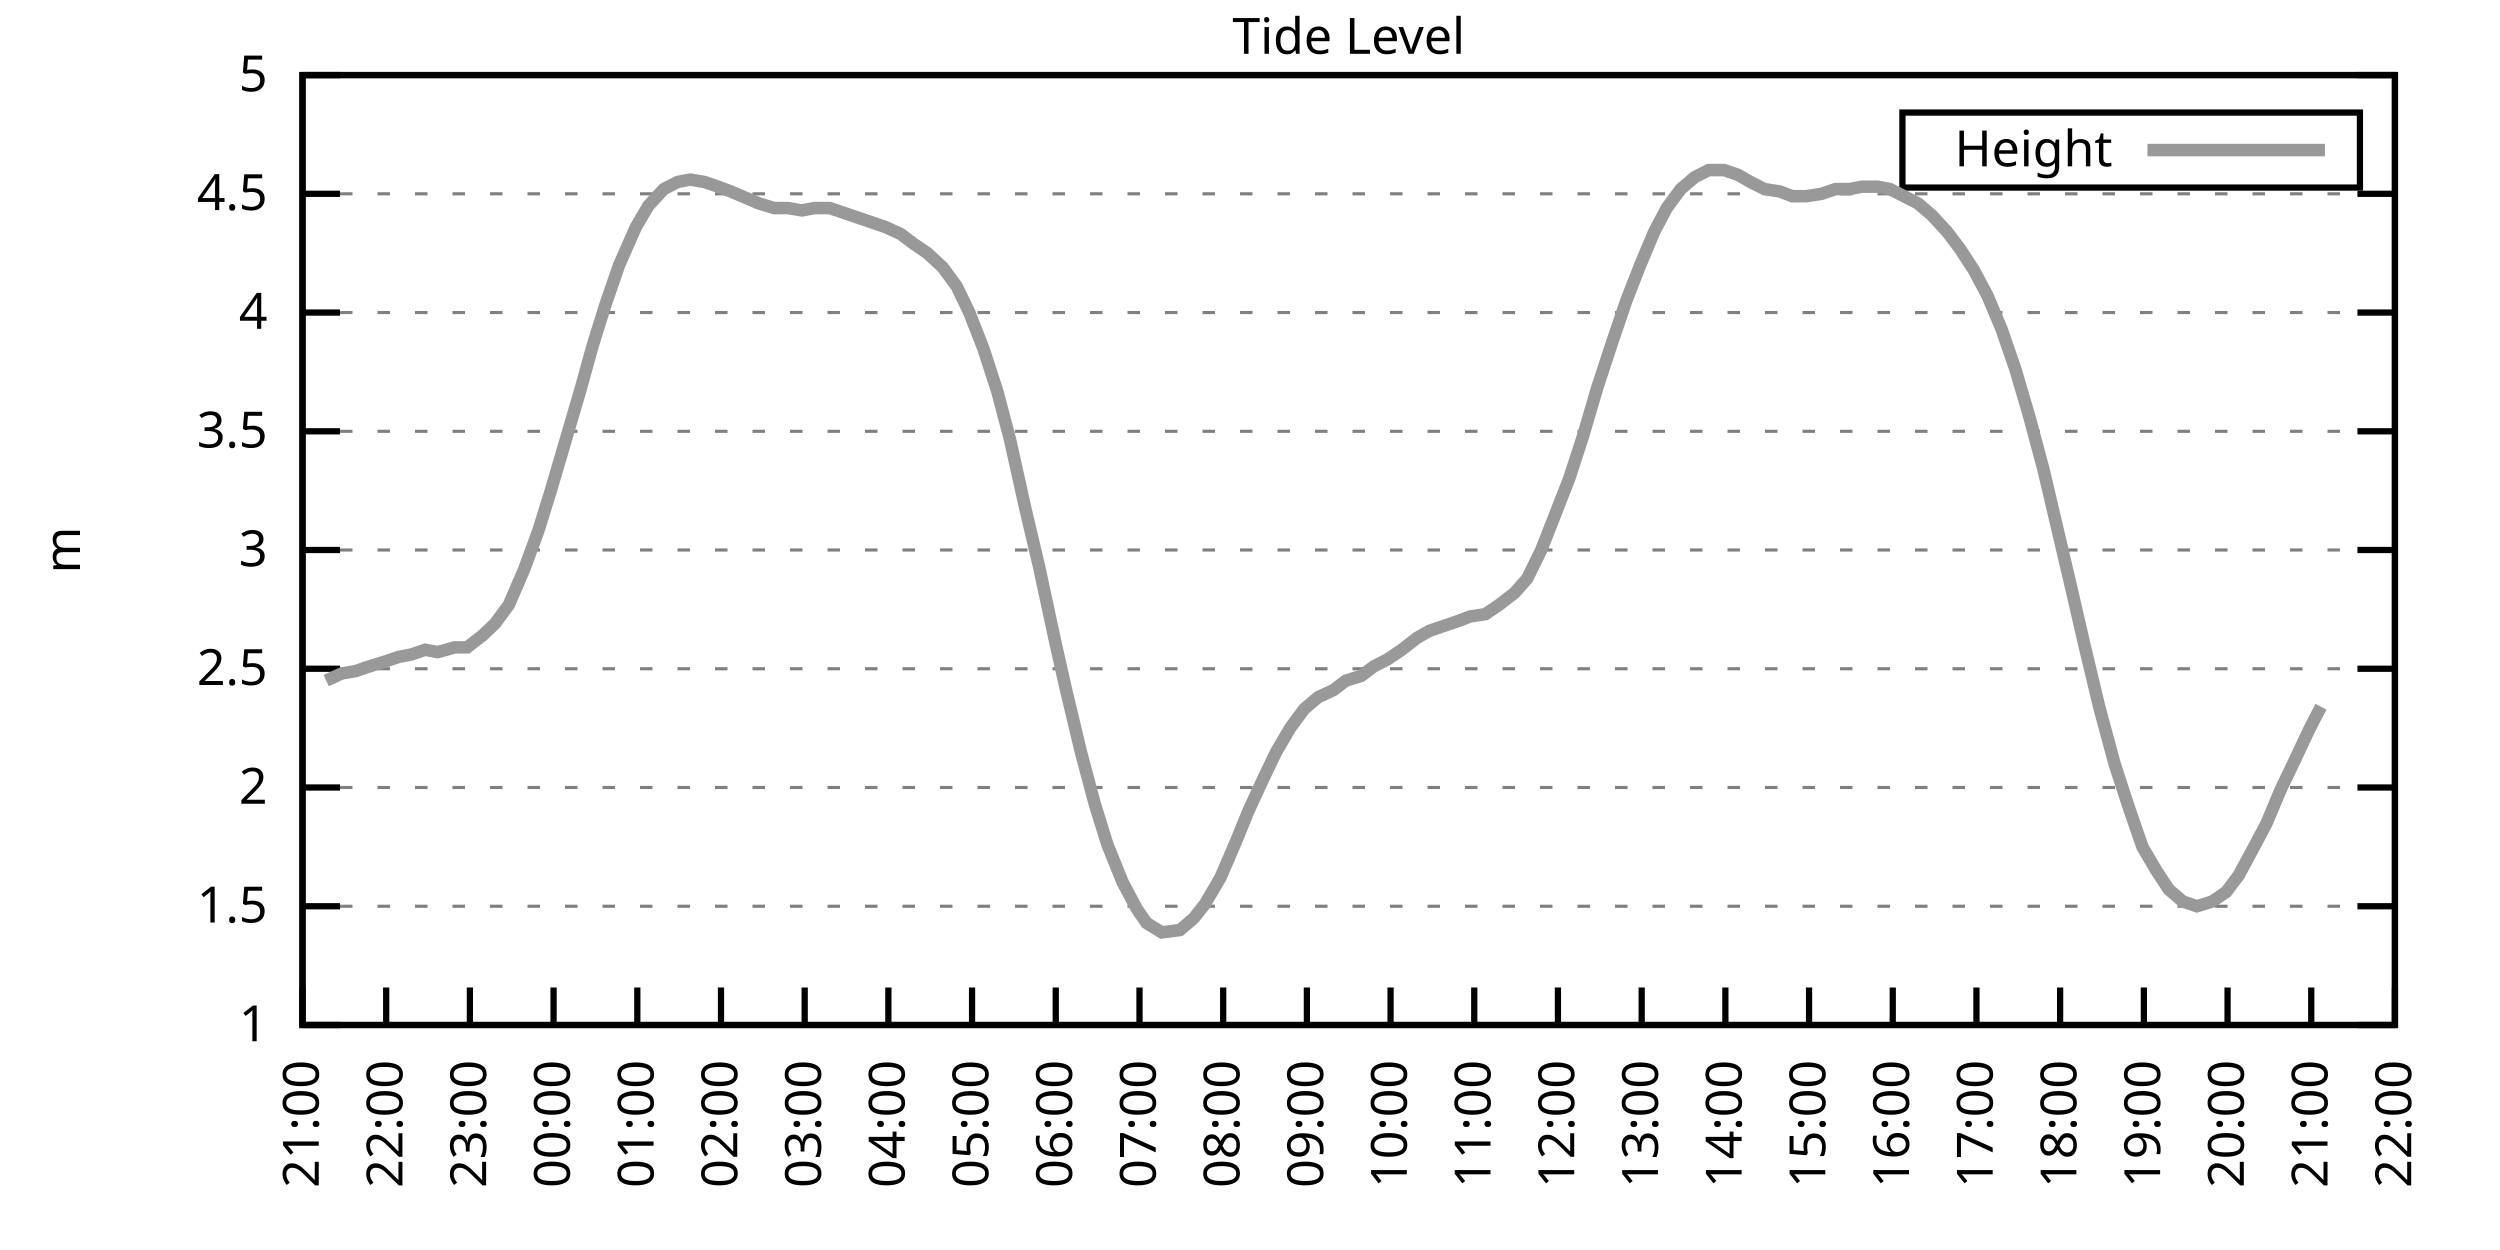
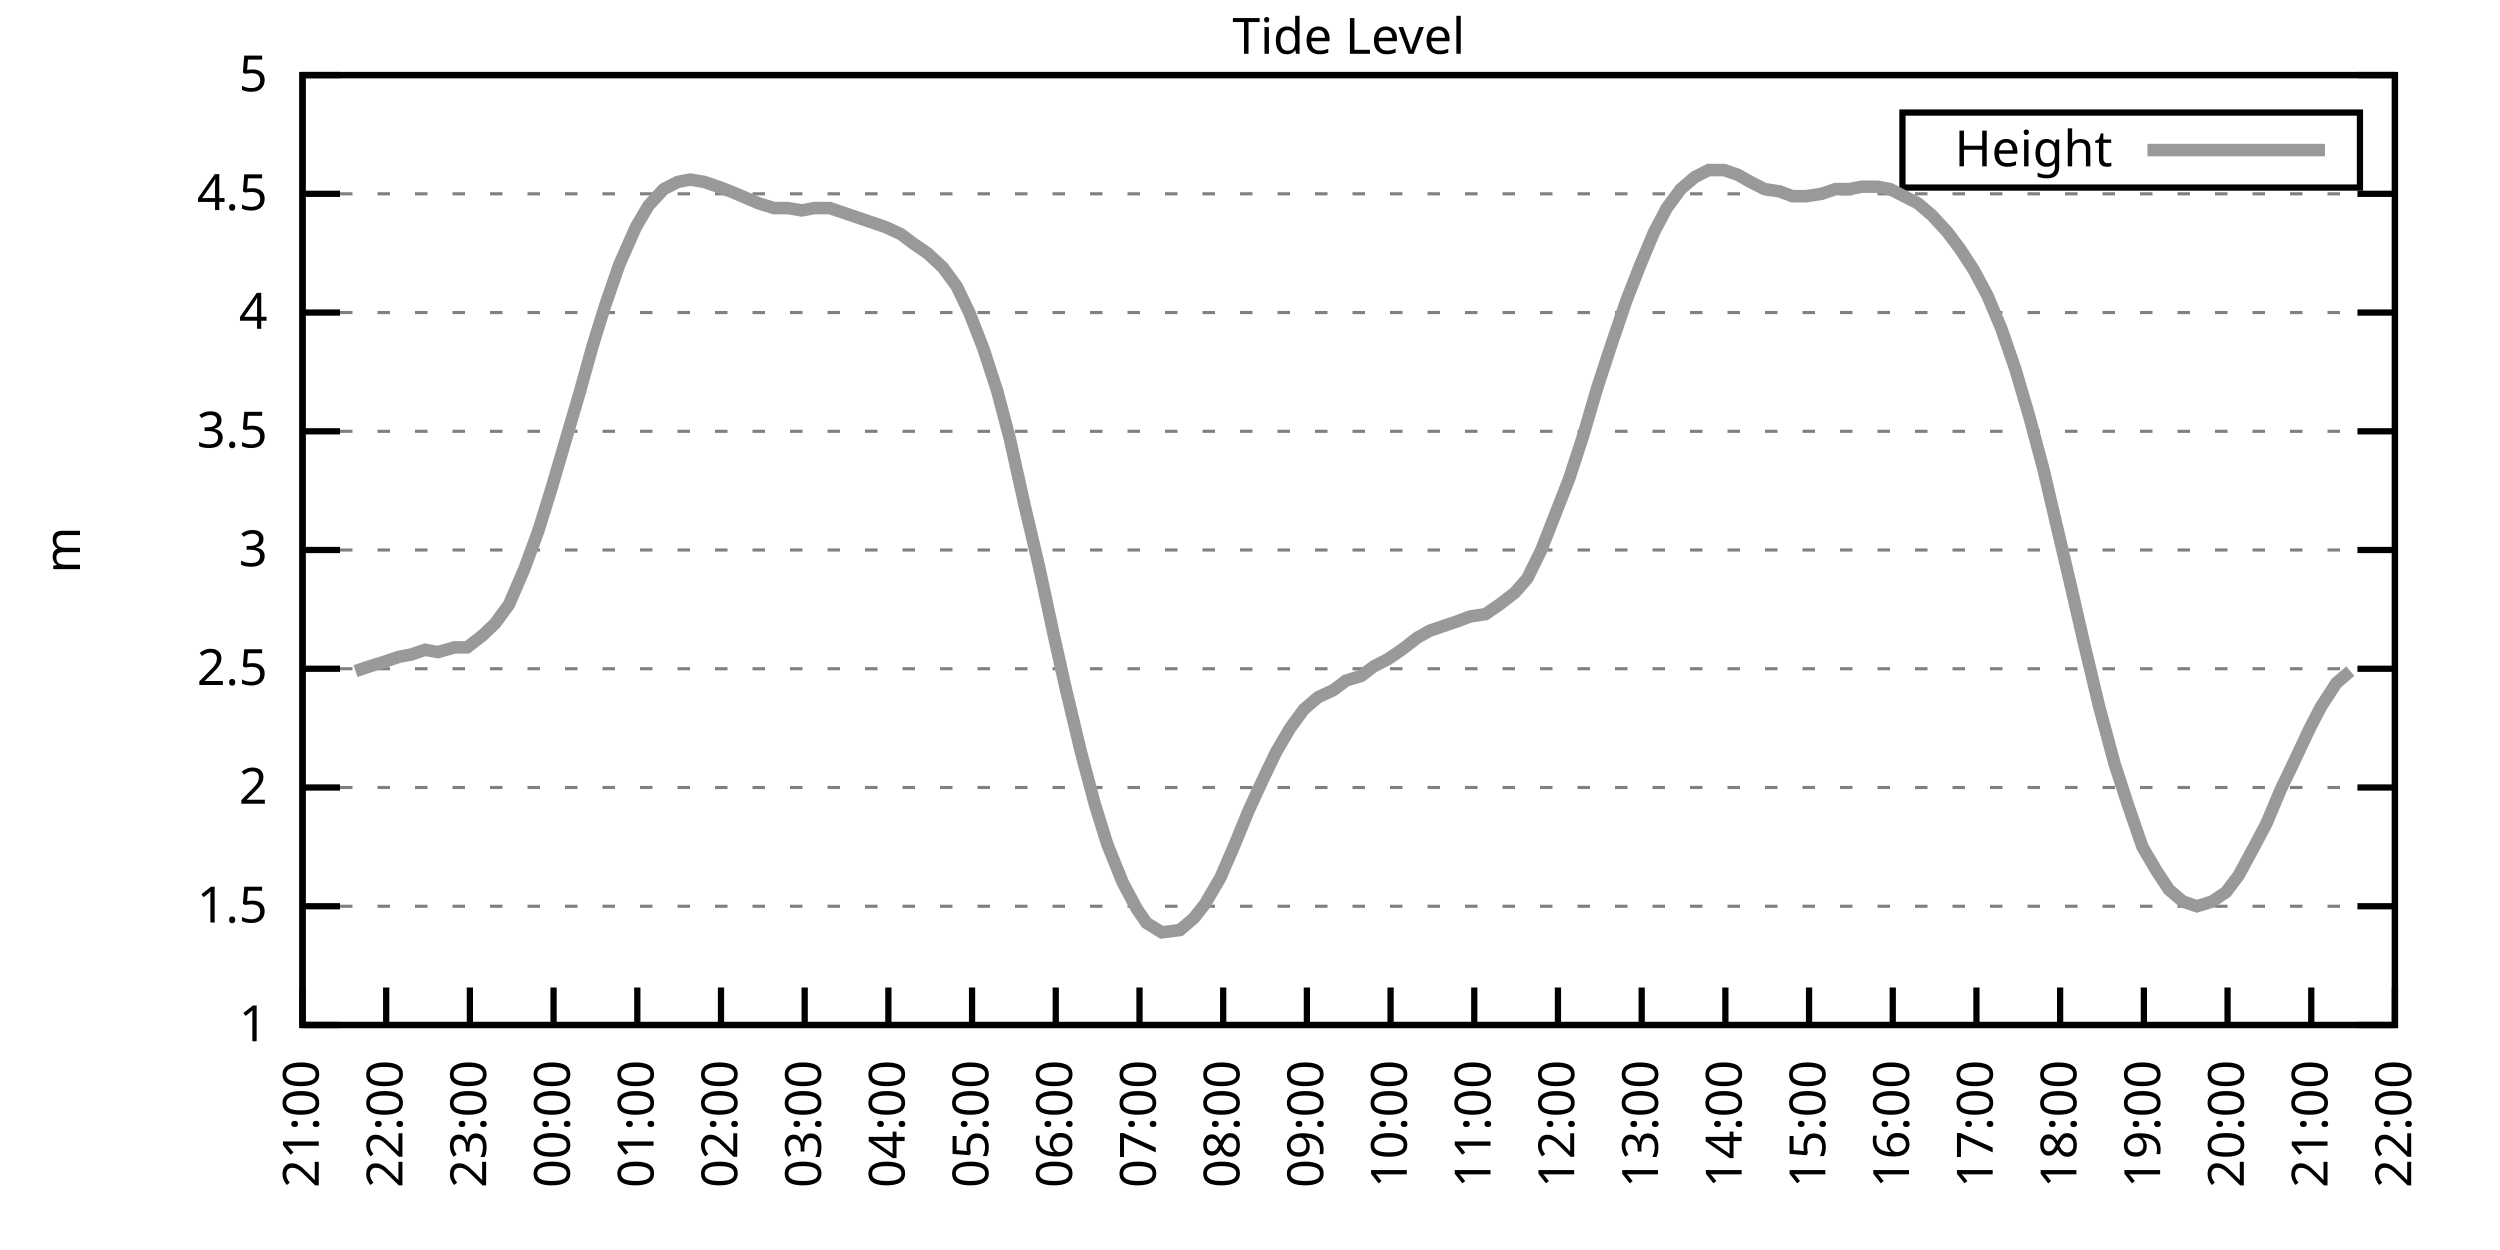
<svg xmlns="http://www.w3.org/2000/svg" xmlns:xlink="http://www.w3.org/1999/xlink" width="400" height="200" viewBox="0 0 400 200">
  <g id="gnuplot_canvas">
    <rect x="0" y="0" width="400" height="200" fill="none" />
    <defs>
      <circle id="gpDot" r="0.5" stroke-width="0.5" stroke="currentColor" />
      <path id="gpPt0" stroke-width="0.333" stroke="currentColor" d="M-1,0 h2 M0,-1 v2" />
      <path id="gpPt1" stroke-width="0.333" stroke="currentColor" d="M-1,-1 L1,1 M1,-1 L-1,1" />
      <path id="gpPt2" stroke-width="0.333" stroke="currentColor" d="M-1,0 L1,0 M0,-1 L0,1 M-1,-1 L1,1 M-1,1 L1,-1" />
      <rect id="gpPt3" stroke-width="0.333" stroke="currentColor" x="-1" y="-1" width="2" height="2" />
      <rect id="gpPt4" stroke-width="0.333" stroke="currentColor" fill="currentColor" x="-1" y="-1" width="2" height="2" />
      <circle id="gpPt5" stroke-width="0.333" stroke="currentColor" cx="0" cy="0" r="1" />
      <use xlink:href="#gpPt5" id="gpPt6" fill="currentColor" stroke="none" />
      <path id="gpPt7" stroke-width="0.333" stroke="currentColor" d="M0,-1.33 L-1.33,0.67 L1.33,0.67 z" />
      <use xlink:href="#gpPt7" id="gpPt8" fill="currentColor" stroke="none" />
      <use xlink:href="#gpPt7" id="gpPt9" stroke="currentColor" transform="rotate(180)" />
      <use xlink:href="#gpPt9" id="gpPt10" fill="currentColor" stroke="none" />
      <use xlink:href="#gpPt3" id="gpPt11" stroke="currentColor" transform="rotate(45)" />
      <use xlink:href="#gpPt11" id="gpPt12" fill="currentColor" stroke="none" />
      <path id="gpPt13" stroke-width="0.333" stroke="currentColor" d="M0,1.330 L1.265,0.411 L0.782,-1.067 L-0.782,-1.076 L-1.265,0.411 z" />
      <use xlink:href="#gpPt13" id="gpPt14" fill="currentColor" stroke="none" />
      <filter id="textbox" filterUnits="objectBoundingBox" x="0" y="0" height="1" width="1">
        <feFlood flood-color="white" flood-opacity="1" result="bgnd" />
        <feComposite in="SourceGraphic" in2="bgnd" operator="atop" />
      </filter>
      <filter id="greybox" filterUnits="objectBoundingBox" x="0" y="0" height="1" width="1">
        <feFlood flood-color="lightgrey" flood-opacity="1" result="grey" />
        <feComposite in="SourceGraphic" in2="grey" operator="atop" />
      </filter>
    </defs>
    <g fill="none" color="white" stroke="currentColor" stroke-width="1.00" stroke-linecap="butt" stroke-linejoin="miter">
</g>
    <g fill="none" color="black" stroke="currentColor" stroke-width="1.00" stroke-linecap="butt" stroke-linejoin="miter">
      <g stroke="none" shape-rendering="crispEdges">
        <polygon fill="rgb(255, 255, 255)" points="48.40,164.00 383.18,164.00 383.18,12.02 48.40,12.02 " />
      </g>
    </g>
    <g fill="none" color="black" stroke="currentColor" stroke-width="1.00" stroke-linecap="butt" stroke-linejoin="miter">
</g>
    <g fill="none" color="black" stroke="black" stroke-width="0.50" stroke-linecap="butt" stroke-linejoin="miter">
</g>
    <g fill="none" color="gray" stroke="currentColor" stroke-width="0.50" stroke-linecap="butt" stroke-linejoin="miter">
      <path stroke="gray" stroke-dasharray="2,4" class="gridline" d="M48.40,164.00 L383.19,164.00  " />
    </g>
    <g fill="none" color="gray" stroke="gray" stroke-width="1.00" stroke-linecap="butt" stroke-linejoin="miter">
</g>
    <g fill="none" color="black" stroke="currentColor" stroke-width="1.00" stroke-linecap="butt" stroke-linejoin="miter">
      <path stroke="black" d="M48.40,164.00 L54.40,164.00 M383.19,164.00 L377.19,164.00  " />
      <g transform="translate(42.80,166.60)" stroke="none" fill="black" font-family="Sans" font-size="8.00" text-anchor="end">
        <text>
          <tspan font-family="Sans"> 1</tspan>
        </text>
      </g>
    </g>
    <g fill="none" color="black" stroke="currentColor" stroke-width="1.00" stroke-linecap="butt" stroke-linejoin="miter">
</g>
    <g fill="none" color="black" stroke="black" stroke-width="0.50" stroke-linecap="butt" stroke-linejoin="miter">
</g>
    <g fill="none" color="gray" stroke="currentColor" stroke-width="0.50" stroke-linecap="butt" stroke-linejoin="miter">
      <path stroke="gray" stroke-dasharray="2,4" class="gridline" d="M48.40,145.00 L383.19,145.00  " />
    </g>
    <g fill="none" color="gray" stroke="gray" stroke-width="1.00" stroke-linecap="butt" stroke-linejoin="miter">
</g>
    <g fill="none" color="black" stroke="currentColor" stroke-width="1.00" stroke-linecap="butt" stroke-linejoin="miter">
      <path stroke="black" d="M48.40,145.00 L54.40,145.00 M383.19,145.00 L377.19,145.00  " />
      <g transform="translate(42.80,147.60)" stroke="none" fill="black" font-family="Sans" font-size="8.00" text-anchor="end">
        <text>
          <tspan font-family="Sans"> 1.5</tspan>
        </text>
      </g>
    </g>
    <g fill="none" color="black" stroke="currentColor" stroke-width="1.00" stroke-linecap="butt" stroke-linejoin="miter">
</g>
    <g fill="none" color="black" stroke="black" stroke-width="0.50" stroke-linecap="butt" stroke-linejoin="miter">
</g>
    <g fill="none" color="gray" stroke="currentColor" stroke-width="0.50" stroke-linecap="butt" stroke-linejoin="miter">
      <path stroke="gray" stroke-dasharray="2,4" class="gridline" d="M48.40,126.00 L383.19,126.00  " />
    </g>
    <g fill="none" color="gray" stroke="gray" stroke-width="1.00" stroke-linecap="butt" stroke-linejoin="miter">
</g>
    <g fill="none" color="black" stroke="currentColor" stroke-width="1.00" stroke-linecap="butt" stroke-linejoin="miter">
      <path stroke="black" d="M48.40,126.00 L54.40,126.00 M383.19,126.00 L377.19,126.00  " />
      <g transform="translate(42.80,128.60)" stroke="none" fill="black" font-family="Sans" font-size="8.00" text-anchor="end">
        <text>
          <tspan font-family="Sans"> 2</tspan>
        </text>
      </g>
    </g>
    <g fill="none" color="black" stroke="currentColor" stroke-width="1.00" stroke-linecap="butt" stroke-linejoin="miter">
</g>
    <g fill="none" color="black" stroke="black" stroke-width="0.50" stroke-linecap="butt" stroke-linejoin="miter">
</g>
    <g fill="none" color="gray" stroke="currentColor" stroke-width="0.50" stroke-linecap="butt" stroke-linejoin="miter">
      <path stroke="gray" stroke-dasharray="2,4" class="gridline" d="M48.40,107.00 L383.19,107.00  " />
    </g>
    <g fill="none" color="gray" stroke="gray" stroke-width="1.00" stroke-linecap="butt" stroke-linejoin="miter">
</g>
    <g fill="none" color="black" stroke="currentColor" stroke-width="1.00" stroke-linecap="butt" stroke-linejoin="miter">
      <path stroke="black" d="M48.40,107.00 L54.40,107.00 M383.19,107.00 L377.19,107.00  " />
      <g transform="translate(42.80,109.60)" stroke="none" fill="black" font-family="Sans" font-size="8.00" text-anchor="end">
        <text>
          <tspan font-family="Sans"> 2.5</tspan>
        </text>
      </g>
    </g>
    <g fill="none" color="black" stroke="currentColor" stroke-width="1.00" stroke-linecap="butt" stroke-linejoin="miter">
</g>
    <g fill="none" color="black" stroke="black" stroke-width="0.50" stroke-linecap="butt" stroke-linejoin="miter">
</g>
    <g fill="none" color="gray" stroke="currentColor" stroke-width="0.50" stroke-linecap="butt" stroke-linejoin="miter">
      <path stroke="gray" stroke-dasharray="2,4" class="gridline" d="M48.40,88.00 L383.19,88.00  " />
    </g>
    <g fill="none" color="gray" stroke="gray" stroke-width="1.00" stroke-linecap="butt" stroke-linejoin="miter">
</g>
    <g fill="none" color="black" stroke="currentColor" stroke-width="1.00" stroke-linecap="butt" stroke-linejoin="miter">
      <path stroke="black" d="M48.40,88.00 L54.40,88.00 M383.19,88.00 L377.19,88.00  " />
      <g transform="translate(42.80,90.60)" stroke="none" fill="black" font-family="Sans" font-size="8.00" text-anchor="end">
        <text>
          <tspan font-family="Sans"> 3</tspan>
        </text>
      </g>
    </g>
    <g fill="none" color="black" stroke="currentColor" stroke-width="1.00" stroke-linecap="butt" stroke-linejoin="miter">
</g>
    <g fill="none" color="black" stroke="black" stroke-width="0.50" stroke-linecap="butt" stroke-linejoin="miter">
</g>
    <g fill="none" color="gray" stroke="currentColor" stroke-width="0.50" stroke-linecap="butt" stroke-linejoin="miter">
      <path stroke="gray" stroke-dasharray="2,4" class="gridline" d="M48.40,69.01 L383.19,69.01  " />
    </g>
    <g fill="none" color="gray" stroke="gray" stroke-width="1.00" stroke-linecap="butt" stroke-linejoin="miter">
</g>
    <g fill="none" color="black" stroke="currentColor" stroke-width="1.00" stroke-linecap="butt" stroke-linejoin="miter">
      <path stroke="black" d="M48.40,69.01 L54.40,69.01 M383.19,69.01 L377.19,69.01  " />
      <g transform="translate(42.80,71.61)" stroke="none" fill="black" font-family="Sans" font-size="8.00" text-anchor="end">
        <text>
          <tspan font-family="Sans"> 3.5</tspan>
        </text>
      </g>
    </g>
    <g fill="none" color="black" stroke="currentColor" stroke-width="1.00" stroke-linecap="butt" stroke-linejoin="miter">
</g>
    <g fill="none" color="black" stroke="black" stroke-width="0.50" stroke-linecap="butt" stroke-linejoin="miter">
</g>
    <g fill="none" color="gray" stroke="currentColor" stroke-width="0.50" stroke-linecap="butt" stroke-linejoin="miter">
      <path stroke="gray" stroke-dasharray="2,4" class="gridline" d="M48.40,50.01 L383.19,50.01  " />
    </g>
    <g fill="none" color="gray" stroke="gray" stroke-width="1.00" stroke-linecap="butt" stroke-linejoin="miter">
</g>
    <g fill="none" color="black" stroke="currentColor" stroke-width="1.00" stroke-linecap="butt" stroke-linejoin="miter">
      <path stroke="black" d="M48.40,50.01 L54.40,50.01 M383.19,50.01 L377.19,50.01  " />
      <g transform="translate(42.80,52.61)" stroke="none" fill="black" font-family="Sans" font-size="8.00" text-anchor="end">
        <text>
          <tspan font-family="Sans"> 4</tspan>
        </text>
      </g>
    </g>
    <g fill="none" color="black" stroke="currentColor" stroke-width="1.00" stroke-linecap="butt" stroke-linejoin="miter">
</g>
    <g fill="none" color="black" stroke="black" stroke-width="0.50" stroke-linecap="butt" stroke-linejoin="miter">
</g>
    <g fill="none" color="gray" stroke="currentColor" stroke-width="0.50" stroke-linecap="butt" stroke-linejoin="miter">
      <path stroke="gray" stroke-dasharray="2,4" class="gridline" d="M48.40,31.01 L383.19,31.01  " />
    </g>
    <g fill="none" color="gray" stroke="gray" stroke-width="1.00" stroke-linecap="butt" stroke-linejoin="miter">
</g>
    <g fill="none" color="black" stroke="currentColor" stroke-width="1.00" stroke-linecap="butt" stroke-linejoin="miter">
      <path stroke="black" d="M48.40,31.01 L54.40,31.01 M383.19,31.01 L377.19,31.01  " />
      <g transform="translate(42.80,33.61)" stroke="none" fill="black" font-family="Sans" font-size="8.00" text-anchor="end">
        <text>
          <tspan font-family="Sans"> 4.5</tspan>
        </text>
      </g>
    </g>
    <g fill="none" color="black" stroke="currentColor" stroke-width="1.00" stroke-linecap="butt" stroke-linejoin="miter">
</g>
    <g fill="none" color="black" stroke="black" stroke-width="0.50" stroke-linecap="butt" stroke-linejoin="miter">
</g>
    <g fill="none" color="gray" stroke="currentColor" stroke-width="0.50" stroke-linecap="butt" stroke-linejoin="miter">
      <path stroke="gray" stroke-dasharray="2,4" class="gridline" d="M48.40,12.01 L383.19,12.01  " />
    </g>
    <g fill="none" color="gray" stroke="gray" stroke-width="1.00" stroke-linecap="butt" stroke-linejoin="miter">
</g>
    <g fill="none" color="black" stroke="currentColor" stroke-width="1.00" stroke-linecap="butt" stroke-linejoin="miter">
      <path stroke="black" d="M48.40,12.01 L54.40,12.01 M383.19,12.01 L377.19,12.01  " />
      <g transform="translate(42.80,14.61)" stroke="none" fill="black" font-family="Sans" font-size="8.00" text-anchor="end">
        <text>
          <tspan font-family="Sans"> 5</tspan>
        </text>
      </g>
    </g>
    <g fill="none" color="black" stroke="currentColor" stroke-width="1.00" stroke-linecap="butt" stroke-linejoin="miter">
      <path stroke="black" d="M48.40,164.00 L48.40,158.00  " />
      <g transform="translate(51.00,169.60) rotate(270.00)" stroke="none" fill="black" font-family="Sans" font-size="8.00" text-anchor="end">
        <text>
          <tspan font-family="Sans">21:00</tspan>
        </text>
      </g>
    </g>
    <g fill="none" color="black" stroke="currentColor" stroke-width="1.00" stroke-linecap="butt" stroke-linejoin="miter">
      <path stroke="black" d="M61.79,164.00 L61.79,158.00  " />
      <g transform="translate(64.39,169.60) rotate(270.00)" stroke="none" fill="black" font-family="Sans" font-size="8.00" text-anchor="end">
        <text>
          <tspan font-family="Sans">22:00</tspan>
        </text>
      </g>
    </g>
    <g fill="none" color="black" stroke="currentColor" stroke-width="1.00" stroke-linecap="butt" stroke-linejoin="miter">
      <path stroke="black" d="M75.18,164.00 L75.18,158.00  " />
      <g transform="translate(77.78,169.60) rotate(270.00)" stroke="none" fill="black" font-family="Sans" font-size="8.00" text-anchor="end">
        <text>
          <tspan font-family="Sans">23:00</tspan>
        </text>
      </g>
    </g>
    <g fill="none" color="black" stroke="currentColor" stroke-width="1.00" stroke-linecap="butt" stroke-linejoin="miter">
      <path stroke="black" d="M88.57,164.00 L88.57,158.00  " />
      <g transform="translate(91.17,169.60) rotate(270.00)" stroke="none" fill="black" font-family="Sans" font-size="8.00" text-anchor="end">
        <text>
          <tspan font-family="Sans">00:00</tspan>
        </text>
      </g>
    </g>
    <g fill="none" color="black" stroke="currentColor" stroke-width="1.00" stroke-linecap="butt" stroke-linejoin="miter">
      <path stroke="black" d="M101.97,164.00 L101.97,158.00  " />
      <g transform="translate(104.57,169.60) rotate(270.00)" stroke="none" fill="black" font-family="Sans" font-size="8.00" text-anchor="end">
        <text>
          <tspan font-family="Sans">01:00</tspan>
        </text>
      </g>
    </g>
    <g fill="none" color="black" stroke="currentColor" stroke-width="1.00" stroke-linecap="butt" stroke-linejoin="miter">
      <path stroke="black" d="M115.36,164.00 L115.36,158.00  " />
      <g transform="translate(117.96,169.60) rotate(270.00)" stroke="none" fill="black" font-family="Sans" font-size="8.00" text-anchor="end">
        <text>
          <tspan font-family="Sans">02:00</tspan>
        </text>
      </g>
    </g>
    <g fill="none" color="black" stroke="currentColor" stroke-width="1.00" stroke-linecap="butt" stroke-linejoin="miter">
      <path stroke="black" d="M128.75,164.00 L128.75,158.00  " />
      <g transform="translate(131.35,169.60) rotate(270.00)" stroke="none" fill="black" font-family="Sans" font-size="8.00" text-anchor="end">
        <text>
          <tspan font-family="Sans">03:00</tspan>
        </text>
      </g>
    </g>
    <g fill="none" color="black" stroke="currentColor" stroke-width="1.00" stroke-linecap="butt" stroke-linejoin="miter">
      <path stroke="black" d="M142.14,164.00 L142.14,158.00  " />
      <g transform="translate(144.74,169.60) rotate(270.00)" stroke="none" fill="black" font-family="Sans" font-size="8.00" text-anchor="end">
        <text>
          <tspan font-family="Sans">04:00</tspan>
        </text>
      </g>
    </g>
    <g fill="none" color="black" stroke="currentColor" stroke-width="1.00" stroke-linecap="butt" stroke-linejoin="miter">
      <path stroke="black" d="M155.53,164.00 L155.53,158.00  " />
      <g transform="translate(158.13,169.60) rotate(270.00)" stroke="none" fill="black" font-family="Sans" font-size="8.00" text-anchor="end">
        <text>
          <tspan font-family="Sans">05:00</tspan>
        </text>
      </g>
    </g>
    <g fill="none" color="black" stroke="currentColor" stroke-width="1.00" stroke-linecap="butt" stroke-linejoin="miter">
      <path stroke="black" d="M168.92,164.00 L168.92,158.00  " />
      <g transform="translate(171.52,169.60) rotate(270.00)" stroke="none" fill="black" font-family="Sans" font-size="8.00" text-anchor="end">
        <text>
          <tspan font-family="Sans">06:00</tspan>
        </text>
      </g>
    </g>
    <g fill="none" color="black" stroke="currentColor" stroke-width="1.00" stroke-linecap="butt" stroke-linejoin="miter">
      <path stroke="black" d="M182.32,164.00 L182.32,158.00  " />
      <g transform="translate(184.92,169.60) rotate(270.00)" stroke="none" fill="black" font-family="Sans" font-size="8.00" text-anchor="end">
        <text>
          <tspan font-family="Sans">07:00</tspan>
        </text>
      </g>
    </g>
    <g fill="none" color="black" stroke="currentColor" stroke-width="1.00" stroke-linecap="butt" stroke-linejoin="miter">
      <path stroke="black" d="M195.71,164.00 L195.71,158.00  " />
      <g transform="translate(198.31,169.60) rotate(270.00)" stroke="none" fill="black" font-family="Sans" font-size="8.00" text-anchor="end">
        <text>
          <tspan font-family="Sans">08:00</tspan>
        </text>
      </g>
    </g>
    <g fill="none" color="black" stroke="currentColor" stroke-width="1.00" stroke-linecap="butt" stroke-linejoin="miter">
      <path stroke="black" d="M209.10,164.00 L209.10,158.00  " />
      <g transform="translate(211.70,169.60) rotate(270.00)" stroke="none" fill="black" font-family="Sans" font-size="8.00" text-anchor="end">
        <text>
          <tspan font-family="Sans">09:00</tspan>
        </text>
      </g>
    </g>
    <g fill="none" color="black" stroke="currentColor" stroke-width="1.00" stroke-linecap="butt" stroke-linejoin="miter">
      <path stroke="black" d="M222.49,164.00 L222.49,158.00  " />
      <g transform="translate(225.09,169.60) rotate(270.00)" stroke="none" fill="black" font-family="Sans" font-size="8.00" text-anchor="end">
        <text>
          <tspan font-family="Sans">10:00</tspan>
        </text>
      </g>
    </g>
    <g fill="none" color="black" stroke="currentColor" stroke-width="1.00" stroke-linecap="butt" stroke-linejoin="miter">
      <path stroke="black" d="M235.88,164.00 L235.88,158.00  " />
      <g transform="translate(238.48,169.60) rotate(270.00)" stroke="none" fill="black" font-family="Sans" font-size="8.00" text-anchor="end">
        <text>
          <tspan font-family="Sans">11:00</tspan>
        </text>
      </g>
    </g>
    <g fill="none" color="black" stroke="currentColor" stroke-width="1.00" stroke-linecap="butt" stroke-linejoin="miter">
      <path stroke="black" d="M249.27,164.00 L249.27,158.00  " />
      <g transform="translate(251.87,169.60) rotate(270.00)" stroke="none" fill="black" font-family="Sans" font-size="8.00" text-anchor="end">
        <text>
          <tspan font-family="Sans">12:00</tspan>
        </text>
      </g>
    </g>
    <g fill="none" color="black" stroke="currentColor" stroke-width="1.00" stroke-linecap="butt" stroke-linejoin="miter">
      <path stroke="black" d="M262.67,164.00 L262.67,158.00  " />
      <g transform="translate(265.27,169.60) rotate(270.00)" stroke="none" fill="black" font-family="Sans" font-size="8.00" text-anchor="end">
        <text>
          <tspan font-family="Sans">13:00</tspan>
        </text>
      </g>
    </g>
    <g fill="none" color="black" stroke="currentColor" stroke-width="1.00" stroke-linecap="butt" stroke-linejoin="miter">
      <path stroke="black" d="M276.06,164.00 L276.06,158.00  " />
      <g transform="translate(278.66,169.60) rotate(270.00)" stroke="none" fill="black" font-family="Sans" font-size="8.00" text-anchor="end">
        <text>
          <tspan font-family="Sans">14:00</tspan>
        </text>
      </g>
    </g>
    <g fill="none" color="black" stroke="currentColor" stroke-width="1.00" stroke-linecap="butt" stroke-linejoin="miter">
      <path stroke="black" d="M289.45,164.00 L289.45,158.00  " />
      <g transform="translate(292.05,169.60) rotate(270.00)" stroke="none" fill="black" font-family="Sans" font-size="8.00" text-anchor="end">
        <text>
          <tspan font-family="Sans">15:00</tspan>
        </text>
      </g>
    </g>
    <g fill="none" color="black" stroke="currentColor" stroke-width="1.00" stroke-linecap="butt" stroke-linejoin="miter">
      <path stroke="black" d="M302.84,164.00 L302.84,158.00  " />
      <g transform="translate(305.44,169.60) rotate(270.00)" stroke="none" fill="black" font-family="Sans" font-size="8.00" text-anchor="end">
        <text>
          <tspan font-family="Sans">16:00</tspan>
        </text>
      </g>
    </g>
    <g fill="none" color="black" stroke="currentColor" stroke-width="1.00" stroke-linecap="butt" stroke-linejoin="miter">
      <path stroke="black" d="M316.23,164.00 L316.23,158.00  " />
      <g transform="translate(318.83,169.60) rotate(270.00)" stroke="none" fill="black" font-family="Sans" font-size="8.00" text-anchor="end">
        <text>
          <tspan font-family="Sans">17:00</tspan>
        </text>
      </g>
    </g>
    <g fill="none" color="black" stroke="currentColor" stroke-width="1.00" stroke-linecap="butt" stroke-linejoin="miter">
      <path stroke="black" d="M329.62,164.00 L329.62,158.00  " />
      <g transform="translate(332.22,169.60) rotate(270.00)" stroke="none" fill="black" font-family="Sans" font-size="8.00" text-anchor="end">
        <text>
          <tspan font-family="Sans">18:00</tspan>
        </text>
      </g>
    </g>
    <g fill="none" color="black" stroke="currentColor" stroke-width="1.00" stroke-linecap="butt" stroke-linejoin="miter">
      <path stroke="black" d="M343.02,164.00 L343.02,158.00  " />
      <g transform="translate(345.62,169.60) rotate(270.00)" stroke="none" fill="black" font-family="Sans" font-size="8.00" text-anchor="end">
        <text>
          <tspan font-family="Sans">19:00</tspan>
        </text>
      </g>
    </g>
    <g fill="none" color="black" stroke="currentColor" stroke-width="1.00" stroke-linecap="butt" stroke-linejoin="miter">
      <path stroke="black" d="M356.41,164.00 L356.41,158.00  " />
      <g transform="translate(359.01,169.60) rotate(270.00)" stroke="none" fill="black" font-family="Sans" font-size="8.00" text-anchor="end">
        <text>
          <tspan font-family="Sans">20:00</tspan>
        </text>
      </g>
    </g>
    <g fill="none" color="black" stroke="currentColor" stroke-width="1.00" stroke-linecap="butt" stroke-linejoin="miter">
      <path stroke="black" d="M369.80,164.00 L369.80,158.00  " />
      <g transform="translate(372.40,169.60) rotate(270.00)" stroke="none" fill="black" font-family="Sans" font-size="8.00" text-anchor="end">
        <text>
          <tspan font-family="Sans">21:00</tspan>
        </text>
      </g>
    </g>
    <g fill="none" color="black" stroke="currentColor" stroke-width="1.00" stroke-linecap="butt" stroke-linejoin="miter">
      <path stroke="black" d="M383.19,164.00 L383.19,158.00  " />
      <g transform="translate(385.79,169.60) rotate(270.00)" stroke="none" fill="black" font-family="Sans" font-size="8.00" text-anchor="end">
        <text>
          <tspan font-family="Sans">22:00</tspan>
        </text>
      </g>
    </g>
    <g fill="none" color="black" stroke="currentColor" stroke-width="1.00" stroke-linecap="butt" stroke-linejoin="miter">
</g>
    <g fill="none" color="black" stroke="currentColor" stroke-width="1.00" stroke-linecap="butt" stroke-linejoin="miter">
      <path stroke="black" d="M48.40,12.01 L48.40,164.00 L383.19,164.00 L383.19,12.01 L48.40,12.01 Z  " />
    </g>
    <g fill="none" color="black" stroke="currentColor" stroke-width="1.00" stroke-linecap="butt" stroke-linejoin="miter">
</g>
    <g fill="none" color="black" stroke="currentColor" stroke-width="1.00" stroke-linecap="butt" stroke-linejoin="miter">
      <path stroke="black" d="M304.39,30.01 L304.39,18.01 L377.59,18.01 L377.59,30.01 L304.39,30.01 Z  " />
    </g>
    <g id="Tide_level_plot_1">
      <g fill="none" color="white" stroke="black" stroke-width="2.00" stroke-linecap="butt" stroke-linejoin="miter">
</g>
      <g fill="none" color="black" stroke="currentColor" stroke-width="2.00" stroke-linecap="butt" stroke-linejoin="miter">
        <g transform="translate(337.99,26.61)" stroke="none" fill="black" font-family="Sans" font-size="8.00" text-anchor="end">
          <text>
            <tspan font-family="Sans">Height</tspan>
          </text>
        </g>
      </g>
      <g fill="none" color="black" stroke="currentColor" stroke-width="2.00" stroke-linecap="butt" stroke-linejoin="miter">
-         <path stroke="rgb(153, 153, 153)" d="M343.59,24.01 L371.99,24.01 M52.19,108.90 L54.65,107.76 L56.88,107.38 L59.11,106.62 L61.57,105.86 L63.80,105.10   L65.81,104.72 L68.04,103.96 L70.05,104.34 L72.73,103.58 L74.74,103.58 L77.19,101.68 L79.20,99.78 L81.43,96.74   L83.89,91.04 L86.12,84.97 L88.13,78.51 L90.14,71.67 L92.82,62.55 L94.82,55.33 L96.83,48.87 L99.06,42.41   L101.74,36.33 L103.75,32.91 L106.21,30.25 L108.44,29.11 L110.45,28.73 L112.68,29.11 L114.91,29.87 L116.92,30.63   L121.38,32.53 L123.84,33.29 L126.07,33.29 L128.30,33.67 L130.31,33.29 L132.77,33.29 L135.00,34.05 L137.23,34.81   L139.46,35.57 L141.69,36.33 L144.15,37.47 L146.16,38.99 L148.39,40.51 L150.85,42.79 L153.08,45.83 L155.09,50.01   L157.32,55.71 L159.55,62.55 L161.56,70.15 L164.01,81.17 L166.25,90.66 L168.70,102.06 L170.49,110.04 L172.94,120.30   L175.17,128.66 L177.18,135.12 L179.64,141.20 L181.87,145.38 L183.43,147.66 L185.89,149.18 L188.79,148.80 L191.02,146.90   L192.81,144.62 L195.26,140.44 L197.72,134.74 L199.73,129.80 L202.18,124.48 L204.19,120.30 L206.42,116.50 L208.65,113.46   L210.88,111.56 L213.34,110.42 L215.35,108.90 L217.80,108.14 L219.81,106.62 L222.04,105.48 L224.28,103.96 L226.73,102.06   L228.74,100.92 L230.97,100.16 L233.20,99.40 L235.21,98.64 L237.67,98.26 L239.90,96.74 L242.36,94.84 L244.36,92.56   L246.60,88.00 L248.83,82.31 L251.06,76.61 L253.29,69.77 L255.52,62.17 L257.76,55.33 L260.21,48.11 L262.44,42.41   L264.67,37.09 L266.68,33.29 L268.92,30.25 L271.15,28.35 L273.38,27.21 L275.83,27.21 L278.07,27.97 L280.07,29.11   L282.31,30.25 L284.76,30.63 L286.77,31.39 L289.00,31.39 L291.46,31.01 L293.69,30.25 L295.92,30.25 L297.93,29.87   L300.39,29.87 L302.39,30.25 L304.63,31.39 L306.86,32.53 L309.09,34.43 L311.54,37.09 L313.55,39.75 L315.79,43.17   L318.02,47.35 L320.25,52.67 L322.48,59.13 L324.71,66.73 L326.95,75.09 L329.18,84.59 L331.41,94.08 L333.42,102.82   L335.87,113.08 L338.33,122.20 L340.56,129.04 L342.79,135.50 L345.02,139.30 L347.03,142.34 L349.26,144.24 L351.50,145.00   L353.95,144.24 L356.18,142.72 L358.19,140.06 L360.65,135.50 L362.66,131.70 L364.89,126.38 L366.90,122.20 L369.58,116.50   L371.36,113.08  " />
+         <path stroke="rgb(153, 153, 153)" d="M343.59,24.01 L371.99,24.01 M56.88,107.38 L59.11,106.62 L61.57,105.86 L63.80,105.10 L65.81,104.72 L68.04,103.96   L70.05,104.34 L72.73,103.58 L74.74,103.58 L77.19,101.68 L79.20,99.78 L81.43,96.74 L83.89,91.04 L86.12,84.97   L88.13,78.51 L90.14,71.67 L92.82,62.55 L94.82,55.33 L96.83,48.87 L99.06,42.41 L101.74,36.33 L103.75,32.91   L106.21,30.25 L108.44,29.11 L110.45,28.73 L112.68,29.11 L114.91,29.87 L116.92,30.63 L121.38,32.53 L123.84,33.29   L126.07,33.29 L128.30,33.67 L130.31,33.29 L132.77,33.29 L135.00,34.05 L137.23,34.81 L139.46,35.57 L141.69,36.33   L144.15,37.47 L146.16,38.99 L148.39,40.51 L150.85,42.79 L153.08,45.83 L155.09,50.01 L157.32,55.71 L159.55,62.55   L161.56,70.15 L164.01,81.17 L166.25,90.66 L168.70,102.06 L170.49,110.04 L172.94,120.30 L175.17,128.66 L177.18,135.12   L179.64,141.20 L181.87,145.38 L183.43,147.66 L185.89,149.18 L188.79,148.80 L191.02,146.90 L192.81,144.62 L195.26,140.44   L197.72,134.74 L199.73,129.80 L202.18,124.48 L204.19,120.30 L206.42,116.50 L208.65,113.46 L210.88,111.56 L213.34,110.42   L215.35,108.90 L217.80,108.14 L219.81,106.62 L222.04,105.48 L224.28,103.96 L226.73,102.06 L228.74,100.92 L230.97,100.16   L233.20,99.40 L235.21,98.64 L237.67,98.26 L239.90,96.74 L242.36,94.84 L244.36,92.56 L246.60,88.00 L248.83,82.31   L251.06,76.61 L253.29,69.77 L255.52,62.17 L257.76,55.33 L260.21,48.11 L262.44,42.41 L264.67,37.09 L266.68,33.29   L268.92,30.25 L271.15,28.35 L273.38,27.21 L275.83,27.21 L278.07,27.97 L280.07,29.11 L282.31,30.25 L284.76,30.63   L286.77,31.39 L289.00,31.39 L291.46,31.01 L293.69,30.25 L295.92,30.25 L297.93,29.87 L300.39,29.87 L302.39,30.25   L304.63,31.39 L306.86,32.53 L309.09,34.43 L311.54,37.09 L313.55,39.75 L315.79,43.17 L318.02,47.35 L320.25,52.67   L322.48,59.13 L324.71,66.73 L326.95,75.09 L329.18,84.59 L331.41,94.08 L333.42,102.82 L335.87,113.08 L338.33,122.20   L340.56,129.04 L342.79,135.50 L345.02,139.30 L347.03,142.34 L349.26,144.24 L351.50,145.00 L353.95,144.24 L356.18,142.72   L358.19,140.06 L360.65,135.50 L362.66,131.70 L364.89,126.38 L366.90,122.20 L369.58,116.50 L371.36,113.08 L373.82,109.28   L376.05,107.38  " />
      </g>
    </g>
    <g fill="none" color="black" stroke="currentColor" stroke-width="2.00" stroke-linecap="butt" stroke-linejoin="miter">
</g>
    <g fill="none" color="black" stroke="black" stroke-width="1.00" stroke-linecap="butt" stroke-linejoin="miter">
</g>
    <g fill="none" color="black" stroke="currentColor" stroke-width="1.00" stroke-linecap="butt" stroke-linejoin="miter">
      <path stroke="black" d="M48.40,12.01 L48.40,164.00 L383.19,164.00 L383.19,12.01 L48.40,12.01 Z  " />
      <g transform="translate(12.80,88.01) rotate(270.00)" stroke="none" fill="black" font-family="Sans" font-size="8.00" text-anchor="middle">
        <text>
          <tspan font-family="Sans">m</tspan>
        </text>
      </g>
    </g>
    <g fill="none" color="black" stroke="currentColor" stroke-width="1.00" stroke-linecap="butt" stroke-linejoin="miter">
</g>
    <g fill="none" color="black" stroke="currentColor" stroke-width="1.00" stroke-linecap="butt" stroke-linejoin="miter">
      <g transform="translate(215.79,8.61)" stroke="none" fill="black" font-family="Sans" font-size="8.00" text-anchor="middle">
        <text>
          <tspan font-family="Sans">Tide Level</tspan>
        </text>
      </g>
    </g>
    <g fill="none" color="black" stroke="currentColor" stroke-width="1.00" stroke-linecap="butt" stroke-linejoin="miter">
</g>
  </g>
</svg>
